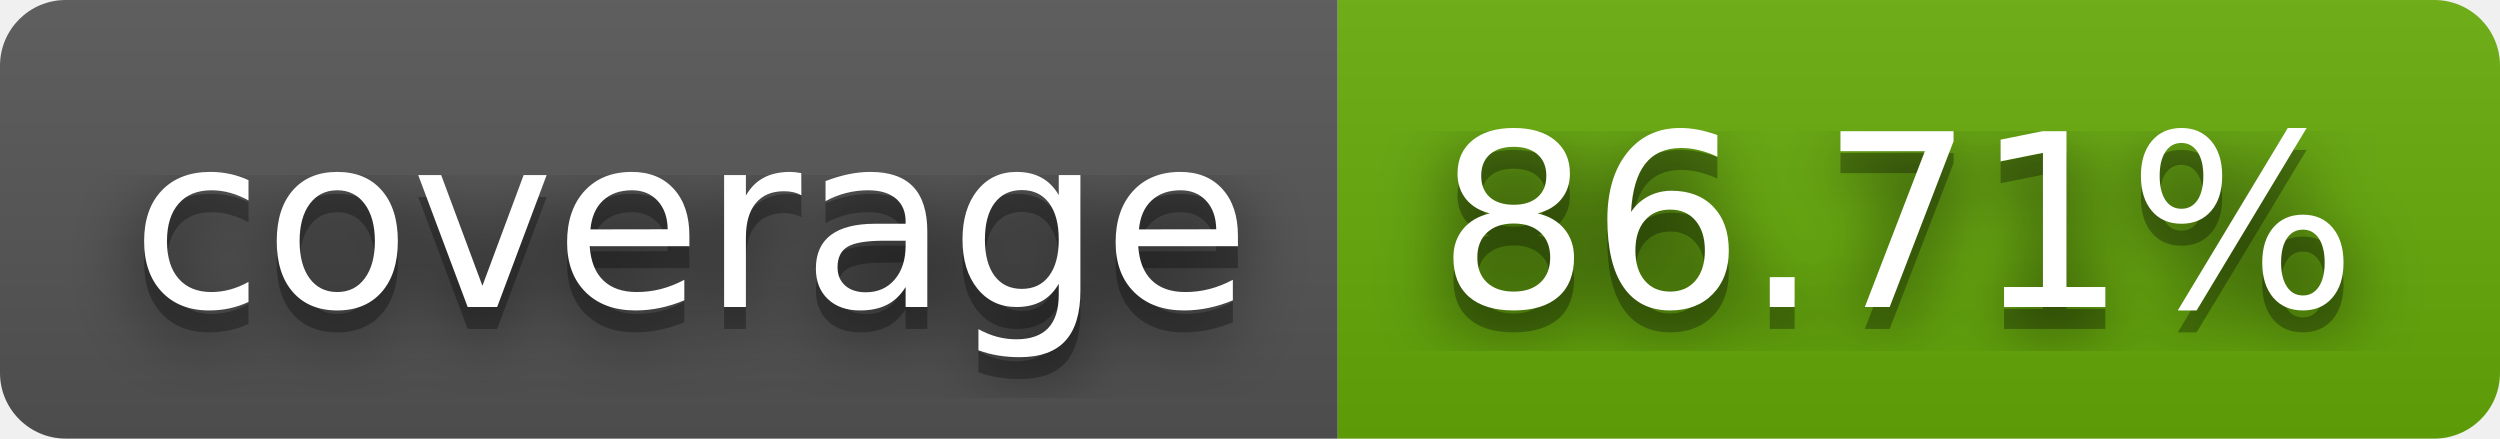
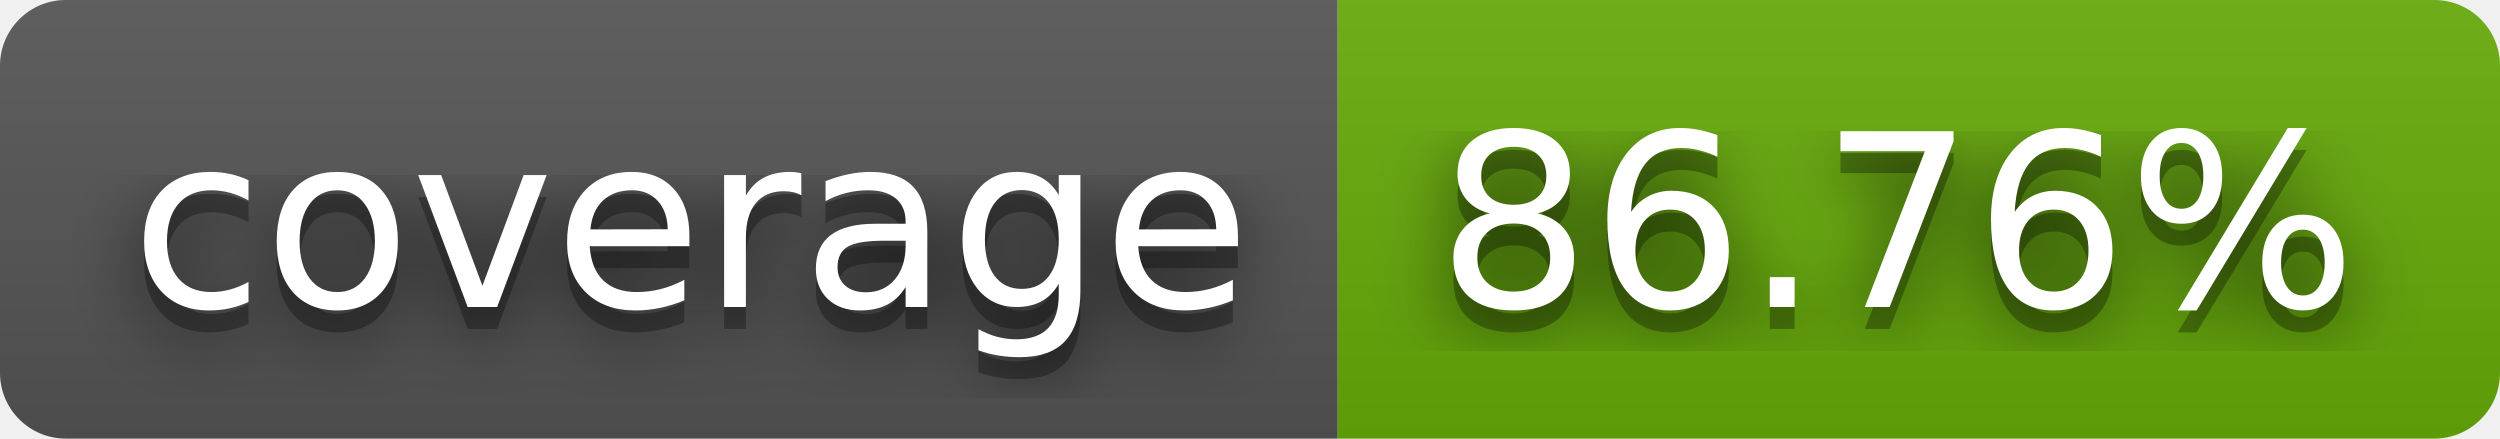
- <svg xmlns="http://www.w3.org/2000/svg" width="114" height="20" role="img" aria-label="coverage: 86.71%">
+ <svg xmlns="http://www.w3.org/2000/svg" width="114" height="20" role="img" aria-label="coverage: 86.76%">
  <filter id="blur">
    <feGaussianBlur stdDeviation="16" />
  </filter>
  <linearGradient id="s" x2="0" y2="100%">
    <stop offset="0" stop-color="#bbb" stop-opacity=".1" />
    <stop offset="1" stop-opacity=".1" />
  </linearGradient>
  <clipPath id="r">
    <rect width="114" height="20" rx="3" />
  </clipPath>
  <g clip-path="url(#r)">
    <rect width="61" height="20" fill="#555" />
    <rect x="61" width="53" height="20" fill="#67ac09" />
    <rect width="114" height="20" fill="url(#s)" />
  </g>
  <g fill="#fff" text-anchor="middle" font-family="Verdana,Geneva,DejaVu Sans,sans-serif" text-rendering="geometricPrecision" font-size="110">
    <g transform="scale(.1)">
      <g aria-hidden="true" fill="#010101">
        <text x="315" y="150" fill-opacity=".8" filter="url(#blur)" textLength="510">coverage</text>
        <text x="315" y="150" fill-opacity=".3" textLength="510">coverage</text>
      </g>
      <text x="315" y="140" textLength="510">coverage</text>
    </g>
    <g transform="scale(.1)">
      <g aria-hidden="true" fill="#010101">
-         <text x="865" y="150" fill-opacity=".8" filter="url(#blur)" textLength="430">86.71%</text>
-         <text x="865" y="150" fill-opacity=".3" textLength="430">86.71%</text>
+         <text x="865" y="150" fill-opacity=".8" filter="url(#blur)" textLength="430">86.76%</text>
+         <text x="865" y="150" fill-opacity=".3" textLength="430">86.76%</text>
      </g>
-       <text x="865" y="140" textLength="430">86.71%</text>
+       <text x="865" y="140" textLength="430">86.76%</text>
    </g>
  </g>
</svg>
